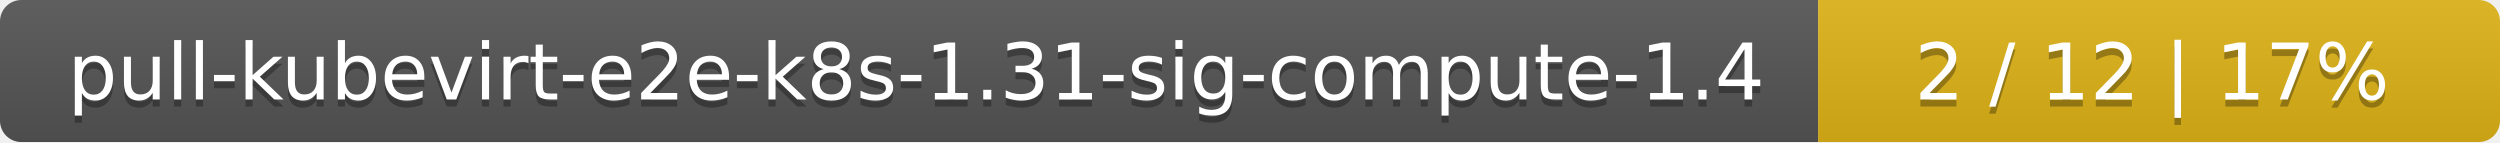
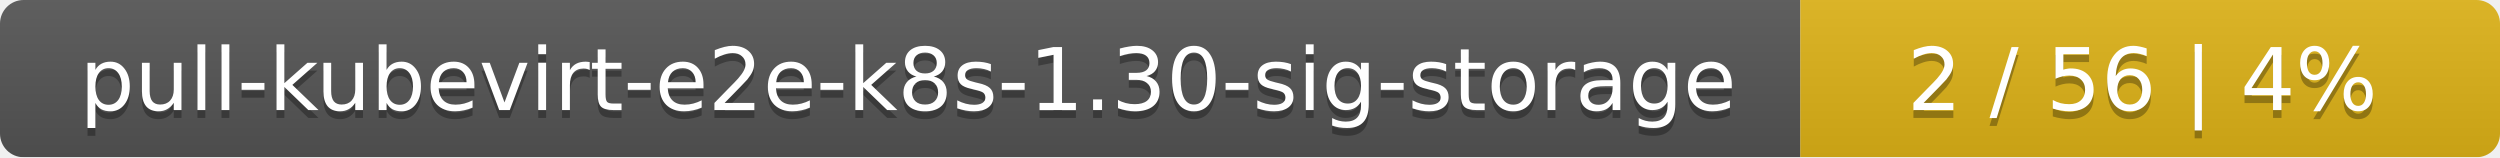
- <svg xmlns="http://www.w3.org/2000/svg" width="352" height="20">
+ <svg xmlns="http://www.w3.org/2000/svg" width="318" height="20">
  <linearGradient id="smooth" x2="0" y2="100%">
    <stop offset="0" stop-color="#bbb" stop-opacity=".1" />
    <stop offset="1" stop-opacity=".1" />
  </linearGradient>
  <mask id="round">
-     <rect width="352" height="20" rx="3" fill="#fff" />
+     <rect width="318" height="20" rx="3" fill="#fff" />
  </mask>
  <g mask="url(#round)">
-     <rect width="256" height="20" fill="#555" />
-     <rect x="256" width="96" height="20" fill="#dfb317" />
-     <rect width="352" height="20" fill="url(#smooth)" />
+     <rect width="229" height="20" fill="#555" />
+     <rect x="229" width="89" height="20" fill="#dfb317" />
+     <rect width="318" height="20" fill="url(#smooth)" />
  </g>
  <g fill="#fff" text-anchor="middle" font-family="DejaVu Sans,Verdana,Geneva,sans-serif" font-size="11">
-     <text x="129" y="15" fill="#010101" fill-opacity=".3">pull-kubevirt-e2e-k8s-1.31-sig-compute-1.4</text>
-     <text x="129" y="14">pull-kubevirt-e2e-k8s-1.31-sig-compute-1.4</text>
-     <text x="303" y="15" fill="#010101" fill-opacity=".3">2 / 12    |    17%</text>
-     <text x="303" y="14">2 / 12    |    17%</text>
+     <text x="115.5" y="15" fill="#010101" fill-opacity=".3">pull-kubevirt-e2e-k8s-1.30-sig-storage</text>
+     <text x="115.5" y="14">pull-kubevirt-e2e-k8s-1.30-sig-storage</text>
+     <text x="272.5" y="15" fill="#010101" fill-opacity=".3">2 / 56    |    4%</text>
+     <text x="272.5" y="14">2 / 56    |    4%</text>
  </g>
</svg>
